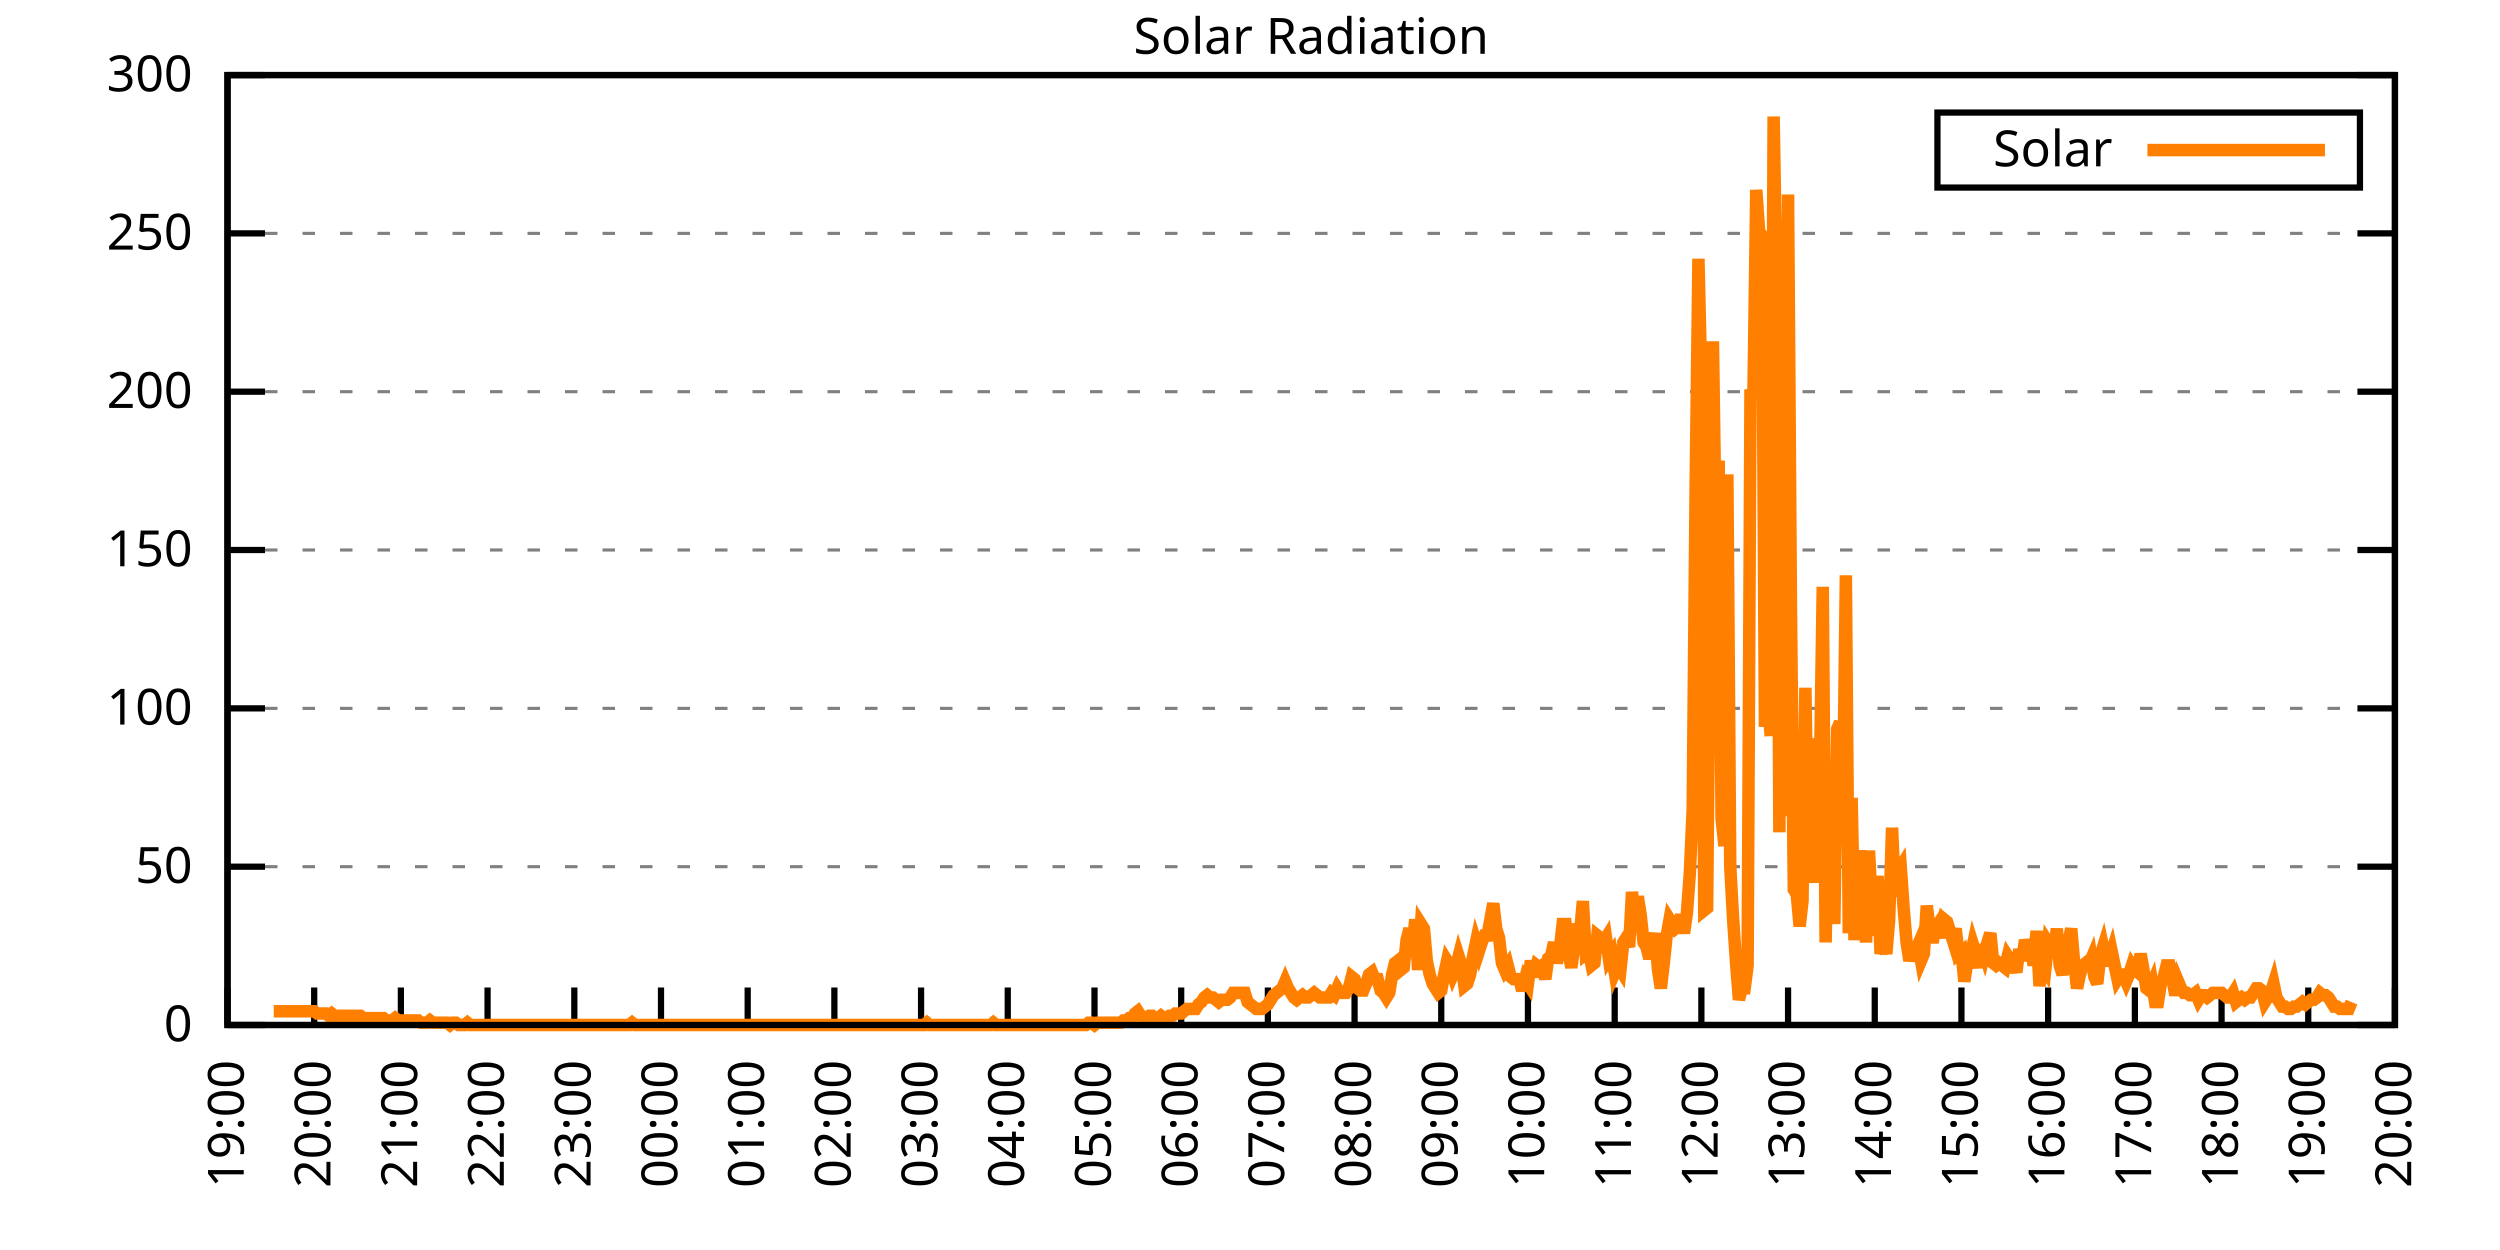
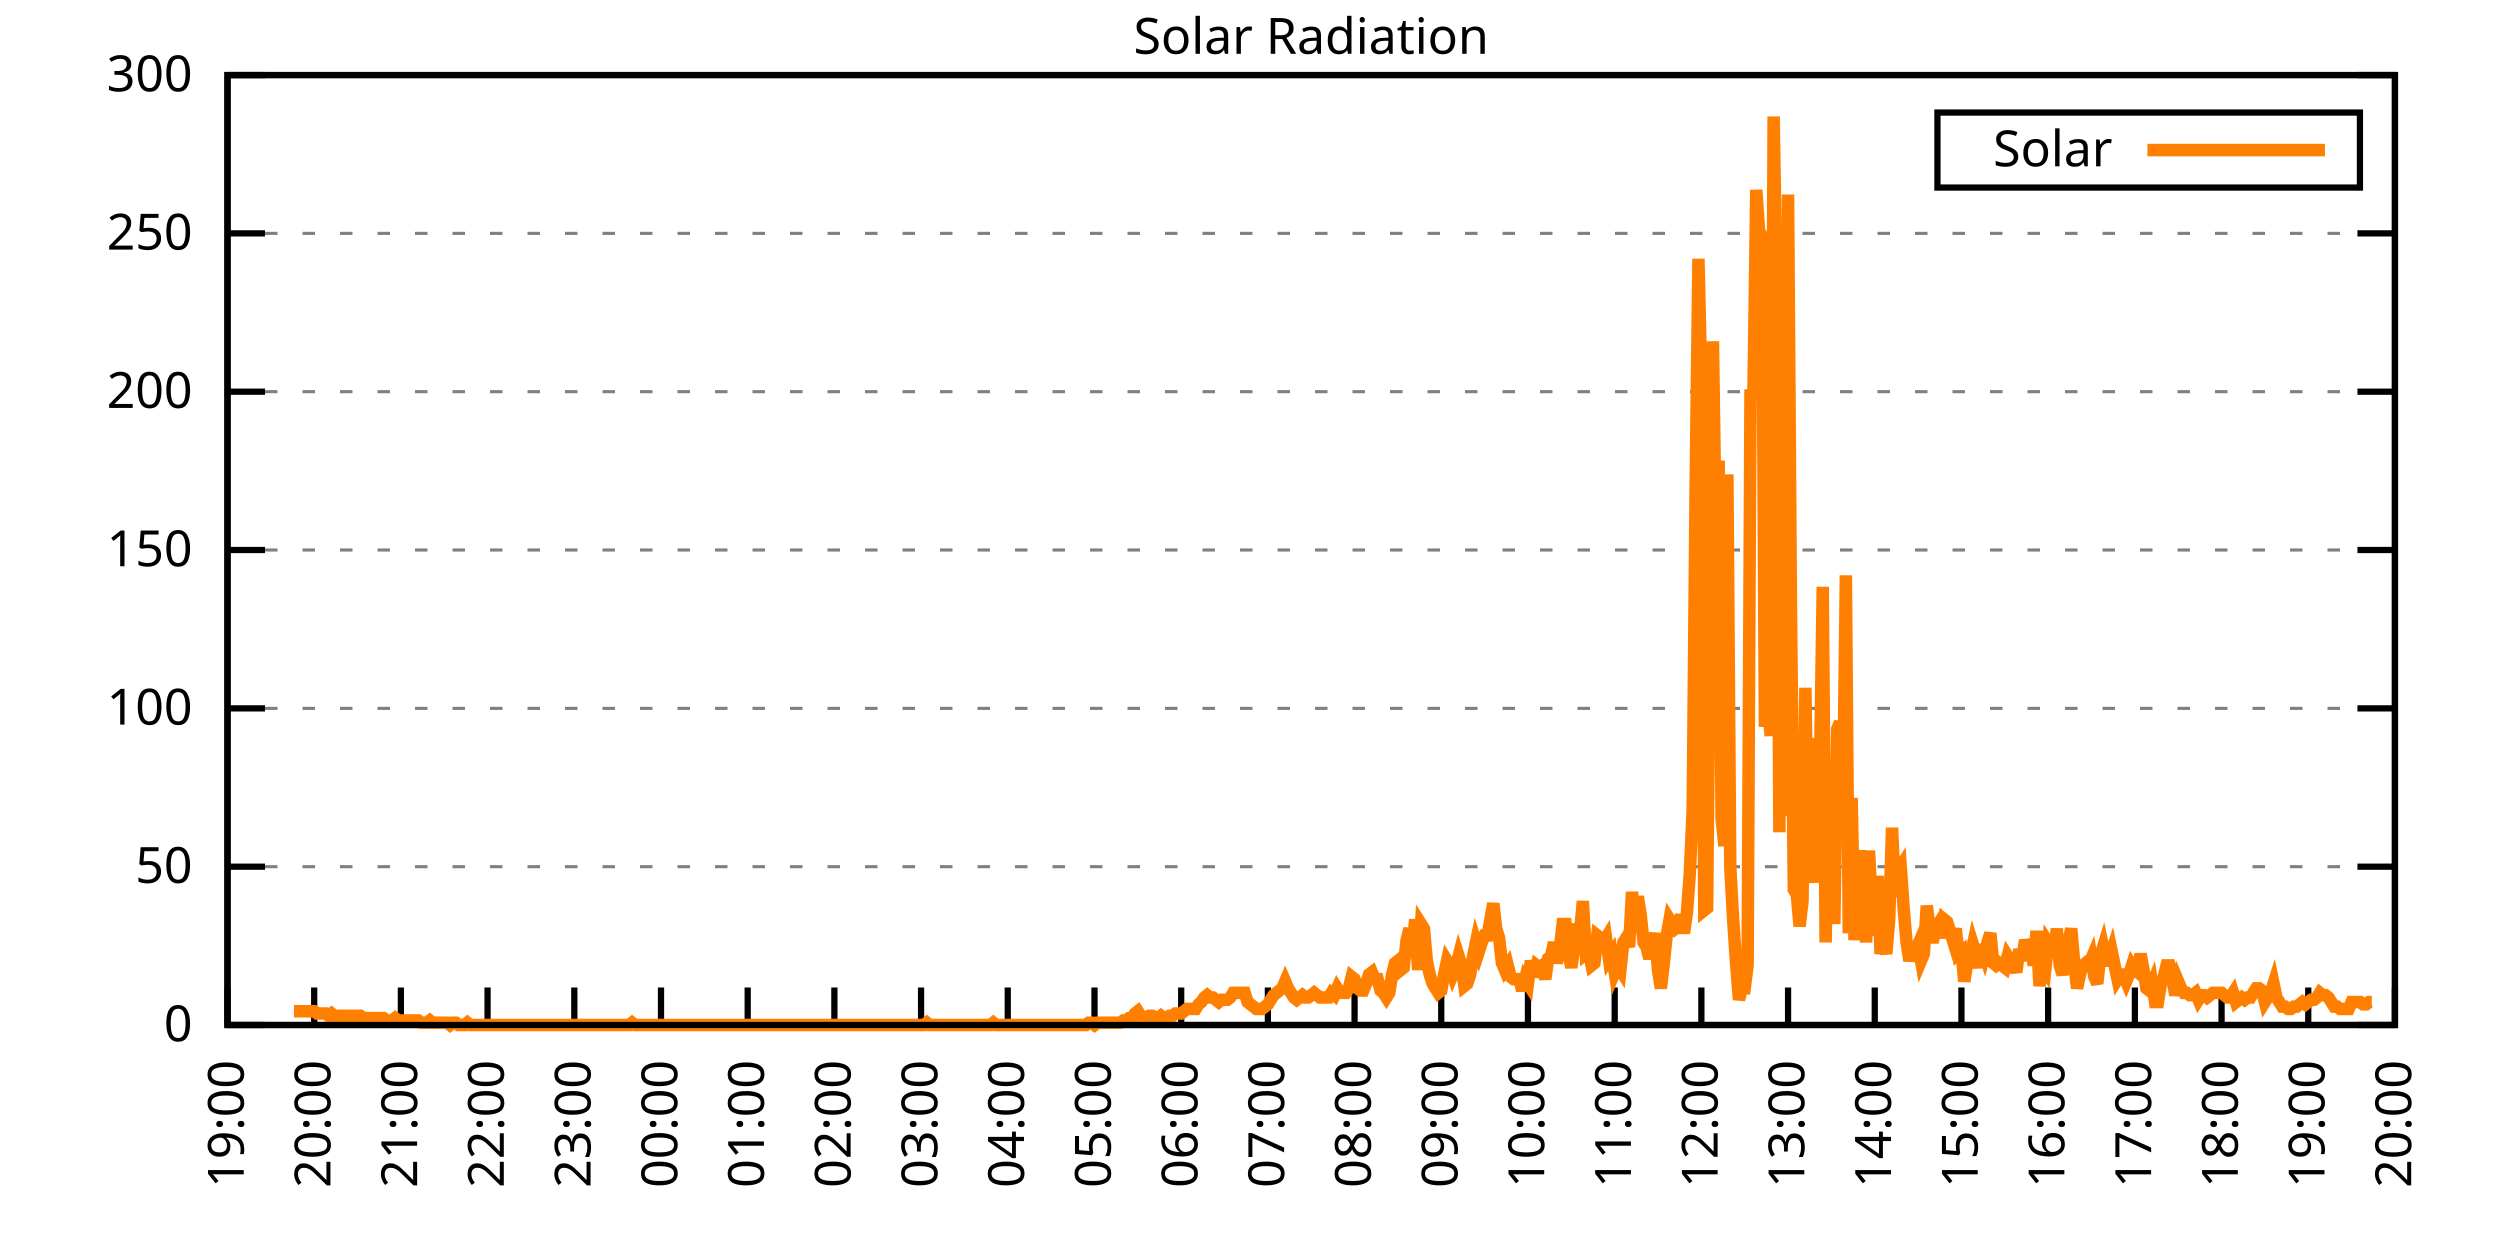
<svg xmlns="http://www.w3.org/2000/svg" xmlns:xlink="http://www.w3.org/1999/xlink" width="400" height="200" viewBox="0 0 400 200">
  <g id="gnuplot_canvas">
    <rect x="0" y="0" width="400" height="200" fill="none" />
    <defs>
      <circle id="gpDot" r="0.5" stroke-width="0.5" stroke="currentColor" />
      <path id="gpPt0" stroke-width="0.333" stroke="currentColor" d="M-1,0 h2 M0,-1 v2" />
      <path id="gpPt1" stroke-width="0.333" stroke="currentColor" d="M-1,-1 L1,1 M1,-1 L-1,1" />
      <path id="gpPt2" stroke-width="0.333" stroke="currentColor" d="M-1,0 L1,0 M0,-1 L0,1 M-1,-1 L1,1 M-1,1 L1,-1" />
      <rect id="gpPt3" stroke-width="0.333" stroke="currentColor" x="-1" y="-1" width="2" height="2" />
      <rect id="gpPt4" stroke-width="0.333" stroke="currentColor" fill="currentColor" x="-1" y="-1" width="2" height="2" />
      <circle id="gpPt5" stroke-width="0.333" stroke="currentColor" cx="0" cy="0" r="1" />
      <use xlink:href="#gpPt5" id="gpPt6" fill="currentColor" stroke="none" />
      <path id="gpPt7" stroke-width="0.333" stroke="currentColor" d="M0,-1.33 L-1.33,0.67 L1.33,0.67 z" />
      <use xlink:href="#gpPt7" id="gpPt8" fill="currentColor" stroke="none" />
      <use xlink:href="#gpPt7" id="gpPt9" stroke="currentColor" transform="rotate(180)" />
      <use xlink:href="#gpPt9" id="gpPt10" fill="currentColor" stroke="none" />
      <use xlink:href="#gpPt3" id="gpPt11" stroke="currentColor" transform="rotate(45)" />
      <use xlink:href="#gpPt11" id="gpPt12" fill="currentColor" stroke="none" />
      <path id="gpPt13" stroke-width="0.333" stroke="currentColor" d="M0,1.330 L1.265,0.411 L0.782,-1.067 L-0.782,-1.076 L-1.265,0.411 z" />
      <use xlink:href="#gpPt13" id="gpPt14" fill="currentColor" stroke="none" />
      <filter id="textbox" filterUnits="objectBoundingBox" x="0" y="0" height="1" width="1">
        <feFlood flood-color="white" flood-opacity="1" result="bgnd" />
        <feComposite in="SourceGraphic" in2="bgnd" operator="atop" />
      </filter>
      <filter id="greybox" filterUnits="objectBoundingBox" x="0" y="0" height="1" width="1">
        <feFlood flood-color="lightgrey" flood-opacity="1" result="grey" />
        <feComposite in="SourceGraphic" in2="grey" operator="atop" />
      </filter>
    </defs>
    <g fill="none" color="white" stroke="currentColor" stroke-width="1.00" stroke-linecap="butt" stroke-linejoin="miter">
</g>
    <g fill="none" color="black" stroke="currentColor" stroke-width="1.00" stroke-linecap="butt" stroke-linejoin="miter">
      <g stroke="none" shape-rendering="crispEdges">
        <polygon fill="rgb(255, 255, 255)" points="36.40,164.00 383.18,164.00 383.18,12.02 36.40,12.02 " />
      </g>
    </g>
    <g fill="none" color="black" stroke="currentColor" stroke-width="1.00" stroke-linecap="butt" stroke-linejoin="miter">
</g>
    <g fill="none" color="black" stroke="black" stroke-width="0.50" stroke-linecap="butt" stroke-linejoin="miter">
</g>
    <g fill="none" color="gray" stroke="currentColor" stroke-width="0.50" stroke-linecap="butt" stroke-linejoin="miter">
      <path stroke="gray" stroke-dasharray="2,4" class="gridline" d="M36.40,164.00 L383.19,164.00  " />
    </g>
    <g fill="none" color="gray" stroke="gray" stroke-width="1.00" stroke-linecap="butt" stroke-linejoin="miter">
</g>
    <g fill="none" color="black" stroke="currentColor" stroke-width="1.00" stroke-linecap="butt" stroke-linejoin="miter">
      <path stroke="black" d="M36.40,164.00 L42.40,164.00 M383.19,164.00 L377.19,164.00  " />
      <g transform="translate(30.80,166.60)" stroke="none" fill="black" font-family="Sans" font-size="8.00" text-anchor="end">
        <text>
          <tspan font-family="Sans"> 0</tspan>
        </text>
      </g>
    </g>
    <g fill="none" color="black" stroke="currentColor" stroke-width="1.00" stroke-linecap="butt" stroke-linejoin="miter">
</g>
    <g fill="none" color="black" stroke="black" stroke-width="0.50" stroke-linecap="butt" stroke-linejoin="miter">
</g>
    <g fill="none" color="gray" stroke="currentColor" stroke-width="0.50" stroke-linecap="butt" stroke-linejoin="miter">
      <path stroke="gray" stroke-dasharray="2,4" class="gridline" d="M36.40,138.67 L383.19,138.67  " />
    </g>
    <g fill="none" color="gray" stroke="gray" stroke-width="1.00" stroke-linecap="butt" stroke-linejoin="miter">
</g>
    <g fill="none" color="black" stroke="currentColor" stroke-width="1.00" stroke-linecap="butt" stroke-linejoin="miter">
      <path stroke="black" d="M36.40,138.67 L42.40,138.67 M383.19,138.67 L377.19,138.67  " />
      <g transform="translate(30.80,141.27)" stroke="none" fill="black" font-family="Sans" font-size="8.00" text-anchor="end">
        <text>
          <tspan font-family="Sans"> 50</tspan>
        </text>
      </g>
    </g>
    <g fill="none" color="black" stroke="currentColor" stroke-width="1.00" stroke-linecap="butt" stroke-linejoin="miter">
</g>
    <g fill="none" color="black" stroke="black" stroke-width="0.50" stroke-linecap="butt" stroke-linejoin="miter">
</g>
    <g fill="none" color="gray" stroke="currentColor" stroke-width="0.50" stroke-linecap="butt" stroke-linejoin="miter">
      <path stroke="gray" stroke-dasharray="2,4" class="gridline" d="M36.40,113.34 L383.19,113.34  " />
    </g>
    <g fill="none" color="gray" stroke="gray" stroke-width="1.00" stroke-linecap="butt" stroke-linejoin="miter">
</g>
    <g fill="none" color="black" stroke="currentColor" stroke-width="1.00" stroke-linecap="butt" stroke-linejoin="miter">
      <path stroke="black" d="M36.40,113.34 L42.40,113.34 M383.19,113.34 L377.19,113.34  " />
      <g transform="translate(30.80,115.94)" stroke="none" fill="black" font-family="Sans" font-size="8.00" text-anchor="end">
        <text>
          <tspan font-family="Sans"> 100</tspan>
        </text>
      </g>
    </g>
    <g fill="none" color="black" stroke="currentColor" stroke-width="1.00" stroke-linecap="butt" stroke-linejoin="miter">
</g>
    <g fill="none" color="black" stroke="black" stroke-width="0.50" stroke-linecap="butt" stroke-linejoin="miter">
</g>
    <g fill="none" color="gray" stroke="currentColor" stroke-width="0.50" stroke-linecap="butt" stroke-linejoin="miter">
      <path stroke="gray" stroke-dasharray="2,4" class="gridline" d="M36.40,88.00 L383.19,88.00  " />
    </g>
    <g fill="none" color="gray" stroke="gray" stroke-width="1.00" stroke-linecap="butt" stroke-linejoin="miter">
</g>
    <g fill="none" color="black" stroke="currentColor" stroke-width="1.00" stroke-linecap="butt" stroke-linejoin="miter">
      <path stroke="black" d="M36.40,88.00 L42.40,88.00 M383.19,88.00 L377.19,88.00  " />
      <g transform="translate(30.80,90.60)" stroke="none" fill="black" font-family="Sans" font-size="8.00" text-anchor="end">
        <text>
          <tspan font-family="Sans"> 150</tspan>
        </text>
      </g>
    </g>
    <g fill="none" color="black" stroke="currentColor" stroke-width="1.00" stroke-linecap="butt" stroke-linejoin="miter">
</g>
    <g fill="none" color="black" stroke="black" stroke-width="0.50" stroke-linecap="butt" stroke-linejoin="miter">
</g>
    <g fill="none" color="gray" stroke="currentColor" stroke-width="0.50" stroke-linecap="butt" stroke-linejoin="miter">
      <path stroke="gray" stroke-dasharray="2,4" class="gridline" d="M36.40,62.67 L383.19,62.67  " />
    </g>
    <g fill="none" color="gray" stroke="gray" stroke-width="1.00" stroke-linecap="butt" stroke-linejoin="miter">
</g>
    <g fill="none" color="black" stroke="currentColor" stroke-width="1.00" stroke-linecap="butt" stroke-linejoin="miter">
      <path stroke="black" d="M36.40,62.67 L42.40,62.67 M383.19,62.67 L377.19,62.67  " />
      <g transform="translate(30.80,65.27)" stroke="none" fill="black" font-family="Sans" font-size="8.00" text-anchor="end">
        <text>
          <tspan font-family="Sans"> 200</tspan>
        </text>
      </g>
    </g>
    <g fill="none" color="black" stroke="currentColor" stroke-width="1.00" stroke-linecap="butt" stroke-linejoin="miter">
</g>
    <g fill="none" color="black" stroke="black" stroke-width="0.50" stroke-linecap="butt" stroke-linejoin="miter">
</g>
    <g fill="none" color="gray" stroke="currentColor" stroke-width="0.50" stroke-linecap="butt" stroke-linejoin="miter">
      <path stroke="gray" stroke-dasharray="2,4" class="gridline" d="M36.40,37.34 L383.19,37.34  " />
    </g>
    <g fill="none" color="gray" stroke="gray" stroke-width="1.00" stroke-linecap="butt" stroke-linejoin="miter">
</g>
    <g fill="none" color="black" stroke="currentColor" stroke-width="1.00" stroke-linecap="butt" stroke-linejoin="miter">
      <path stroke="black" d="M36.40,37.34 L42.40,37.34 M383.19,37.34 L377.19,37.34  " />
      <g transform="translate(30.80,39.94)" stroke="none" fill="black" font-family="Sans" font-size="8.00" text-anchor="end">
        <text>
          <tspan font-family="Sans"> 250</tspan>
        </text>
      </g>
    </g>
    <g fill="none" color="black" stroke="currentColor" stroke-width="1.00" stroke-linecap="butt" stroke-linejoin="miter">
</g>
    <g fill="none" color="black" stroke="black" stroke-width="0.50" stroke-linecap="butt" stroke-linejoin="miter">
</g>
    <g fill="none" color="gray" stroke="currentColor" stroke-width="0.50" stroke-linecap="butt" stroke-linejoin="miter">
      <path stroke="gray" stroke-dasharray="2,4" class="gridline" d="M36.40,12.01 L383.19,12.01  " />
    </g>
    <g fill="none" color="gray" stroke="gray" stroke-width="1.00" stroke-linecap="butt" stroke-linejoin="miter">
</g>
    <g fill="none" color="black" stroke="currentColor" stroke-width="1.00" stroke-linecap="butt" stroke-linejoin="miter">
      <path stroke="black" d="M36.40,12.01 L42.40,12.01 M383.19,12.01 L377.19,12.01  " />
      <g transform="translate(30.80,14.61)" stroke="none" fill="black" font-family="Sans" font-size="8.00" text-anchor="end">
        <text>
          <tspan font-family="Sans"> 300</tspan>
        </text>
      </g>
    </g>
    <g fill="none" color="black" stroke="currentColor" stroke-width="1.00" stroke-linecap="butt" stroke-linejoin="miter">
      <path stroke="black" d="M36.40,164.00 L36.40,158.00  " />
      <g transform="translate(39.00,169.60) rotate(270.00)" stroke="none" fill="black" font-family="Sans" font-size="8.00" text-anchor="end">
        <text>
          <tspan font-family="Sans">19:00</tspan>
        </text>
      </g>
    </g>
    <g fill="none" color="black" stroke="currentColor" stroke-width="1.00" stroke-linecap="butt" stroke-linejoin="miter">
      <path stroke="black" d="M50.27,164.00 L50.27,158.00  " />
      <g transform="translate(52.87,169.60) rotate(270.00)" stroke="none" fill="black" font-family="Sans" font-size="8.00" text-anchor="end">
        <text>
          <tspan font-family="Sans">20:00</tspan>
        </text>
      </g>
    </g>
    <g fill="none" color="black" stroke="currentColor" stroke-width="1.00" stroke-linecap="butt" stroke-linejoin="miter">
      <path stroke="black" d="M64.14,164.00 L64.14,158.00  " />
      <g transform="translate(66.74,169.60) rotate(270.00)" stroke="none" fill="black" font-family="Sans" font-size="8.00" text-anchor="end">
        <text>
          <tspan font-family="Sans">21:00</tspan>
        </text>
      </g>
    </g>
    <g fill="none" color="black" stroke="currentColor" stroke-width="1.00" stroke-linecap="butt" stroke-linejoin="miter">
      <path stroke="black" d="M78.01,164.00 L78.01,158.00  " />
      <g transform="translate(80.61,169.60) rotate(270.00)" stroke="none" fill="black" font-family="Sans" font-size="8.00" text-anchor="end">
        <text>
          <tspan font-family="Sans">22:00</tspan>
        </text>
      </g>
    </g>
    <g fill="none" color="black" stroke="currentColor" stroke-width="1.00" stroke-linecap="butt" stroke-linejoin="miter">
      <path stroke="black" d="M91.89,164.00 L91.89,158.00  " />
      <g transform="translate(94.49,169.60) rotate(270.00)" stroke="none" fill="black" font-family="Sans" font-size="8.00" text-anchor="end">
        <text>
          <tspan font-family="Sans">23:00</tspan>
        </text>
      </g>
    </g>
    <g fill="none" color="black" stroke="currentColor" stroke-width="1.00" stroke-linecap="butt" stroke-linejoin="miter">
      <path stroke="black" d="M105.76,164.00 L105.76,158.00  " />
      <g transform="translate(108.36,169.60) rotate(270.00)" stroke="none" fill="black" font-family="Sans" font-size="8.00" text-anchor="end">
        <text>
          <tspan font-family="Sans">00:00</tspan>
        </text>
      </g>
    </g>
    <g fill="none" color="black" stroke="currentColor" stroke-width="1.00" stroke-linecap="butt" stroke-linejoin="miter">
      <path stroke="black" d="M119.63,164.00 L119.63,158.00  " />
      <g transform="translate(122.23,169.60) rotate(270.00)" stroke="none" fill="black" font-family="Sans" font-size="8.00" text-anchor="end">
        <text>
          <tspan font-family="Sans">01:00</tspan>
        </text>
      </g>
    </g>
    <g fill="none" color="black" stroke="currentColor" stroke-width="1.00" stroke-linecap="butt" stroke-linejoin="miter">
      <path stroke="black" d="M133.50,164.00 L133.50,158.00  " />
      <g transform="translate(136.10,169.60) rotate(270.00)" stroke="none" fill="black" font-family="Sans" font-size="8.00" text-anchor="end">
        <text>
          <tspan font-family="Sans">02:00</tspan>
        </text>
      </g>
    </g>
    <g fill="none" color="black" stroke="currentColor" stroke-width="1.00" stroke-linecap="butt" stroke-linejoin="miter">
      <path stroke="black" d="M147.37,164.00 L147.37,158.00  " />
      <g transform="translate(149.97,169.60) rotate(270.00)" stroke="none" fill="black" font-family="Sans" font-size="8.00" text-anchor="end">
        <text>
          <tspan font-family="Sans">03:00</tspan>
        </text>
      </g>
    </g>
    <g fill="none" color="black" stroke="currentColor" stroke-width="1.00" stroke-linecap="butt" stroke-linejoin="miter">
      <path stroke="black" d="M161.24,164.00 L161.24,158.00  " />
      <g transform="translate(163.84,169.60) rotate(270.00)" stroke="none" fill="black" font-family="Sans" font-size="8.00" text-anchor="end">
        <text>
          <tspan font-family="Sans">04:00</tspan>
        </text>
      </g>
    </g>
    <g fill="none" color="black" stroke="currentColor" stroke-width="1.00" stroke-linecap="butt" stroke-linejoin="miter">
      <path stroke="black" d="M175.12,164.00 L175.12,158.00  " />
      <g transform="translate(177.72,169.60) rotate(270.00)" stroke="none" fill="black" font-family="Sans" font-size="8.00" text-anchor="end">
        <text>
          <tspan font-family="Sans">05:00</tspan>
        </text>
      </g>
    </g>
    <g fill="none" color="black" stroke="currentColor" stroke-width="1.00" stroke-linecap="butt" stroke-linejoin="miter">
      <path stroke="black" d="M188.99,164.00 L188.99,158.00  " />
      <g transform="translate(191.59,169.60) rotate(270.00)" stroke="none" fill="black" font-family="Sans" font-size="8.00" text-anchor="end">
        <text>
          <tspan font-family="Sans">06:00</tspan>
        </text>
      </g>
    </g>
    <g fill="none" color="black" stroke="currentColor" stroke-width="1.00" stroke-linecap="butt" stroke-linejoin="miter">
      <path stroke="black" d="M202.86,164.00 L202.86,158.00  " />
      <g transform="translate(205.46,169.60) rotate(270.00)" stroke="none" fill="black" font-family="Sans" font-size="8.00" text-anchor="end">
        <text>
          <tspan font-family="Sans">07:00</tspan>
        </text>
      </g>
    </g>
    <g fill="none" color="black" stroke="currentColor" stroke-width="1.00" stroke-linecap="butt" stroke-linejoin="miter">
      <path stroke="black" d="M216.73,164.00 L216.73,158.00  " />
      <g transform="translate(219.33,169.60) rotate(270.00)" stroke="none" fill="black" font-family="Sans" font-size="8.00" text-anchor="end">
        <text>
          <tspan font-family="Sans">08:00</tspan>
        </text>
      </g>
    </g>
    <g fill="none" color="black" stroke="currentColor" stroke-width="1.00" stroke-linecap="butt" stroke-linejoin="miter">
      <path stroke="black" d="M230.60,164.00 L230.60,158.00  " />
      <g transform="translate(233.20,169.60) rotate(270.00)" stroke="none" fill="black" font-family="Sans" font-size="8.00" text-anchor="end">
        <text>
          <tspan font-family="Sans">09:00</tspan>
        </text>
      </g>
    </g>
    <g fill="none" color="black" stroke="currentColor" stroke-width="1.00" stroke-linecap="butt" stroke-linejoin="miter">
      <path stroke="black" d="M244.47,164.00 L244.47,158.00  " />
      <g transform="translate(247.07,169.60) rotate(270.00)" stroke="none" fill="black" font-family="Sans" font-size="8.00" text-anchor="end">
        <text>
          <tspan font-family="Sans">10:00</tspan>
        </text>
      </g>
    </g>
    <g fill="none" color="black" stroke="currentColor" stroke-width="1.00" stroke-linecap="butt" stroke-linejoin="miter">
      <path stroke="black" d="M258.35,164.00 L258.35,158.00  " />
      <g transform="translate(260.95,169.60) rotate(270.00)" stroke="none" fill="black" font-family="Sans" font-size="8.00" text-anchor="end">
        <text>
          <tspan font-family="Sans">11:00</tspan>
        </text>
      </g>
    </g>
    <g fill="none" color="black" stroke="currentColor" stroke-width="1.00" stroke-linecap="butt" stroke-linejoin="miter">
      <path stroke="black" d="M272.22,164.00 L272.22,158.00  " />
      <g transform="translate(274.82,169.60) rotate(270.00)" stroke="none" fill="black" font-family="Sans" font-size="8.00" text-anchor="end">
        <text>
          <tspan font-family="Sans">12:00</tspan>
        </text>
      </g>
    </g>
    <g fill="none" color="black" stroke="currentColor" stroke-width="1.00" stroke-linecap="butt" stroke-linejoin="miter">
      <path stroke="black" d="M286.09,164.00 L286.09,158.00  " />
      <g transform="translate(288.69,169.60) rotate(270.00)" stroke="none" fill="black" font-family="Sans" font-size="8.00" text-anchor="end">
        <text>
          <tspan font-family="Sans">13:00</tspan>
        </text>
      </g>
    </g>
    <g fill="none" color="black" stroke="currentColor" stroke-width="1.00" stroke-linecap="butt" stroke-linejoin="miter">
      <path stroke="black" d="M299.96,164.00 L299.96,158.00  " />
      <g transform="translate(302.56,169.60) rotate(270.00)" stroke="none" fill="black" font-family="Sans" font-size="8.00" text-anchor="end">
        <text>
          <tspan font-family="Sans">14:00</tspan>
        </text>
      </g>
    </g>
    <g fill="none" color="black" stroke="currentColor" stroke-width="1.00" stroke-linecap="butt" stroke-linejoin="miter">
      <path stroke="black" d="M313.83,164.00 L313.83,158.00  " />
      <g transform="translate(316.43,169.60) rotate(270.00)" stroke="none" fill="black" font-family="Sans" font-size="8.00" text-anchor="end">
        <text>
          <tspan font-family="Sans">15:00</tspan>
        </text>
      </g>
    </g>
    <g fill="none" color="black" stroke="currentColor" stroke-width="1.00" stroke-linecap="butt" stroke-linejoin="miter">
      <path stroke="black" d="M327.70,164.00 L327.70,158.00  " />
      <g transform="translate(330.30,169.60) rotate(270.00)" stroke="none" fill="black" font-family="Sans" font-size="8.00" text-anchor="end">
        <text>
          <tspan font-family="Sans">16:00</tspan>
        </text>
      </g>
    </g>
    <g fill="none" color="black" stroke="currentColor" stroke-width="1.00" stroke-linecap="butt" stroke-linejoin="miter">
      <path stroke="black" d="M341.58,164.00 L341.58,158.00  " />
      <g transform="translate(344.18,169.60) rotate(270.00)" stroke="none" fill="black" font-family="Sans" font-size="8.00" text-anchor="end">
        <text>
          <tspan font-family="Sans">17:00</tspan>
        </text>
      </g>
    </g>
    <g fill="none" color="black" stroke="currentColor" stroke-width="1.00" stroke-linecap="butt" stroke-linejoin="miter">
      <path stroke="black" d="M355.45,164.00 L355.45,158.00  " />
      <g transform="translate(358.05,169.60) rotate(270.00)" stroke="none" fill="black" font-family="Sans" font-size="8.00" text-anchor="end">
        <text>
          <tspan font-family="Sans">18:00</tspan>
        </text>
      </g>
    </g>
    <g fill="none" color="black" stroke="currentColor" stroke-width="1.00" stroke-linecap="butt" stroke-linejoin="miter">
      <path stroke="black" d="M369.32,164.00 L369.32,158.00  " />
      <g transform="translate(371.92,169.60) rotate(270.00)" stroke="none" fill="black" font-family="Sans" font-size="8.00" text-anchor="end">
        <text>
          <tspan font-family="Sans">19:00</tspan>
        </text>
      </g>
    </g>
    <g fill="none" color="black" stroke="currentColor" stroke-width="1.00" stroke-linecap="butt" stroke-linejoin="miter">
      <path stroke="black" d="M383.19,164.00 L383.19,158.00  " />
      <g transform="translate(385.79,169.60) rotate(270.00)" stroke="none" fill="black" font-family="Sans" font-size="8.00" text-anchor="end">
        <text>
          <tspan font-family="Sans">20:00</tspan>
        </text>
      </g>
    </g>
    <g fill="none" color="black" stroke="currentColor" stroke-width="1.00" stroke-linecap="butt" stroke-linejoin="miter">
</g>
    <g fill="none" color="black" stroke="currentColor" stroke-width="1.00" stroke-linecap="butt" stroke-linejoin="miter">
      <path stroke="black" d="M36.40,12.01 L36.40,164.00 L383.19,164.00 L383.19,12.01 L36.40,12.01 Z  " />
    </g>
    <g fill="none" color="black" stroke="currentColor" stroke-width="1.00" stroke-linecap="butt" stroke-linejoin="miter">
</g>
    <g fill="none" color="black" stroke="currentColor" stroke-width="1.00" stroke-linecap="butt" stroke-linejoin="miter">
      <path stroke="black" d="M309.99,30.01 L309.99,18.01 L377.59,18.01 L377.59,30.01 L309.99,30.01 Z  " />
    </g>
    <g id="Solar_Radiation_plot_1">
      <g fill="none" color="white" stroke="black" stroke-width="2.00" stroke-linecap="butt" stroke-linejoin="miter">
</g>
      <g fill="none" color="black" stroke="currentColor" stroke-width="2.00" stroke-linecap="butt" stroke-linejoin="miter">
        <g transform="translate(337.99,26.61)" stroke="none" fill="black" font-family="Sans" font-size="8.00" text-anchor="end">
          <text>
            <tspan font-family="Sans">Solar</tspan>
          </text>
        </g>
      </g>
      <g fill="none" color="black" stroke="currentColor" stroke-width="2.00" stroke-linecap="butt" stroke-linejoin="miter">
-         <path stroke="rgb(255, 127,   0)" d="M343.59,24.01 L371.99,24.01 M43.80,161.80 L44.26,161.80 L44.72,161.80 L45.19,161.80 L45.65,161.80 L46.11,161.80   L46.57,161.80 L47.03,161.80 L47.50,161.80 L47.96,161.80 L48.42,161.80 L48.88,161.80 L49.35,161.80 L49.81,161.80   L50.27,161.80 L50.73,162.16 L51.20,162.16 L51.66,162.16 L52.12,162.16 L52.58,162.53 L53.05,162.16 L53.51,162.53   L53.97,162.53 L54.43,162.53 L54.90,162.53 L55.36,162.53 L55.82,162.53 L56.28,162.53 L56.75,162.53 L57.21,162.53   L57.67,162.53 L58.13,162.90 L58.59,162.90 L59.06,162.90 L59.52,162.90 L59.98,162.90 L60.44,162.90 L60.91,162.90   L61.37,162.90 L61.83,163.27 L62.29,163.27 L62.76,163.27 L63.22,162.90 L63.68,163.27 L64.14,163.27 L64.61,163.27   L65.07,163.27 L65.53,163.27 L65.99,163.27 L66.46,163.27 L66.92,163.27 L67.38,163.63 L67.84,163.63 L68.30,163.63   L68.77,163.27 L69.23,163.63 L69.69,163.63 L70.15,163.63 L70.62,163.63 L71.08,163.63 L71.54,163.63 L72.00,164.00   L72.47,163.63 L72.93,163.63 L73.39,164.00 L73.85,164.00 L74.32,164.00 L74.78,163.63 L75.24,164.00 L75.70,164.00   L76.17,164.00 L76.63,164.00 L77.09,164.00 L77.55,164.00 L78.01,164.00 L78.48,164.00 L78.94,164.00 L79.40,164.00   L79.86,164.00 L80.33,164.00 L80.79,164.00 L81.25,164.00 L81.71,164.00 L82.18,164.00 L82.64,164.00 L83.10,164.00   L83.56,164.00 L84.03,164.00 L84.49,164.00 L84.95,164.00 L85.41,164.00 L85.88,164.00 L86.34,164.00 L86.80,164.00   L87.26,164.00 L87.72,164.00 L88.19,164.00 L88.65,164.00 L89.11,164.00 L89.57,164.00 L90.04,164.00 L90.50,164.00   L90.96,164.00 L91.42,164.00 L91.89,164.00 L92.35,164.00 L92.81,164.00 L93.27,164.00 L93.74,164.00 L94.20,164.00   L94.66,164.00 L95.12,164.00 L95.59,164.00 L96.05,164.00 L96.51,164.00 L96.97,164.00 L97.44,164.00 L97.90,164.00   L98.36,164.00 L98.82,164.00 L99.28,164.00 L99.75,164.00 L100.21,164.00 L100.67,164.00 L101.13,163.63 L101.60,164.00   L102.06,164.00 L102.52,164.00 L102.98,164.00 L103.45,164.00 L103.91,164.00 L104.37,164.00 L104.83,164.00 L105.30,164.00   L105.76,164.00 L106.22,164.00 L106.68,164.00 L107.15,164.00 L107.61,164.00 L108.07,164.00 L108.53,164.00 L108.99,164.00   L109.46,164.00 L109.92,164.00 L110.38,164.00 L110.84,164.00 L111.31,164.00 L111.77,164.00 L112.23,164.00 L112.69,164.00   L113.16,164.00 L113.62,164.00 L114.08,164.00 L114.54,164.00 L115.01,164.00 L115.47,164.00 L115.93,164.00 L116.39,164.00   L116.86,164.00 L117.32,164.00 L117.78,164.00 L118.24,164.00 L118.70,164.00 L119.17,164.00 L119.63,164.00 L120.09,164.00   L120.55,164.00 L121.02,164.00 L121.48,164.00 L121.94,164.00 L122.40,164.00 L122.87,164.00 L123.33,164.00 L123.79,164.00   L124.25,164.00 L124.72,164.00 L125.18,164.00 L125.64,164.00 L126.10,164.00 L126.57,164.00 L127.03,164.00 L127.49,164.00   L127.95,164.00 L128.41,164.00 L128.88,164.00 L129.34,164.00 L129.80,164.00 L130.26,164.00 L130.73,164.00 L131.19,164.00   L131.65,164.00 L132.11,164.00 L132.58,164.00 L133.04,164.00 L133.50,164.00 L133.96,164.00 L134.43,164.00 L134.89,164.00   L135.35,164.00 L135.81,164.00 L136.28,164.00 L136.74,164.00 L137.20,164.00 L137.66,164.00 L138.13,164.00 L138.59,164.00   L139.05,164.00 L139.51,164.00 L139.97,164.00 L140.44,164.00 L140.90,164.00 L141.36,164.00 L141.82,164.00 L142.29,164.00   L142.75,164.00 L143.21,164.00 L143.67,164.00 L144.14,164.00 L144.60,164.00 L145.06,164.00 L145.52,164.00 L145.99,164.00   L146.45,164.00 L146.91,164.00 L147.37,164.00 L147.84,164.00 L148.30,163.63 L148.76,164.00 L149.22,164.00 L149.68,164.00   L150.15,164.00 L150.61,164.00 L151.07,164.00 L151.53,164.00 L152.00,164.00 L152.46,164.00 L152.92,164.00 L153.38,164.00   L153.85,164.00 L154.31,164.00 L154.77,164.00 L155.23,164.00 L155.70,164.00 L156.16,164.00 L156.62,164.00 L157.08,164.00   L157.55,164.00 L158.01,164.00 L158.47,164.00 L158.93,163.63 L159.39,164.00 L159.86,164.00 L160.32,164.00 L160.78,164.00   L161.24,164.00 L161.71,164.00 L162.17,164.00 L162.63,164.00 L163.09,164.00 L163.56,164.00 L164.02,164.00 L164.48,164.00   L164.94,164.00 L165.41,164.00 L165.87,164.00 L166.33,164.00 L166.79,164.00 L167.26,164.00 L167.72,164.00 L168.18,164.00   L168.64,164.00 L169.10,164.00 L169.57,164.00 L170.03,164.00 L170.49,164.00 L170.95,164.00 L171.42,164.00 L171.88,164.00   L172.34,164.00 L172.80,164.00 L173.27,164.00 L173.73,164.00 L174.19,163.63 L174.65,163.63 L175.12,164.00 L175.58,163.63   L176.04,163.63 L176.50,163.63 L176.97,163.63 L177.43,163.63 L177.89,163.63 L178.35,163.63 L178.82,163.63 L179.28,163.63   L179.74,163.27 L180.20,163.27 L180.66,162.90 L181.13,162.90 L181.59,162.16 L182.05,161.80 L182.51,162.53 L182.98,162.90   L183.44,162.90 L183.90,162.53 L184.36,162.53 L184.83,162.90 L185.29,162.90 L185.75,162.53 L186.21,162.90 L186.68,162.90   L187.14,162.53 L187.60,162.53 L188.06,162.16 L188.53,162.16 L188.99,162.16 L189.45,161.80 L189.91,161.43 L190.37,161.43   L190.84,161.43 L191.30,161.43 L191.76,160.70 L192.22,160.33 L192.69,159.60 L193.15,159.23 L193.61,159.60 L194.07,159.60   L194.54,159.96 L195.00,160.33 L195.46,159.96 L195.92,159.96 L196.39,159.96 L196.85,159.60 L197.31,158.86 L197.77,158.86   L198.24,158.86 L198.70,158.86 L199.16,158.86 L199.62,160.33 L200.08,160.70 L200.55,161.06 L201.01,161.43 L201.47,161.43   L201.93,161.43 L202.40,161.06 L202.86,160.70 L203.32,159.96 L203.78,159.23 L204.25,158.86 L204.71,158.49 L205.17,158.13   L205.63,157.03 L206.10,158.13 L206.56,158.86 L207.02,159.60 L207.48,159.96 L207.95,159.60 L208.41,159.23 L208.87,159.60   L209.33,159.60 L209.80,159.23 L210.26,158.86 L210.72,159.23 L211.18,159.60 L211.64,159.60 L212.11,159.60 L212.57,159.60   L213.03,158.86 L213.49,159.23 L213.96,158.13 L214.42,158.86 L214.88,158.86 L215.34,158.86 L215.81,158.13 L216.27,156.29   L216.73,156.66 L217.19,158.13 L217.66,158.49 L218.12,158.49 L218.58,157.39 L219.04,155.92 L219.51,155.56 L219.97,156.66   L220.43,156.66 L220.89,158.49 L221.35,158.86 L221.82,159.60 L222.28,158.86 L222.74,155.92 L223.20,154.09 L223.67,153.72   L224.13,155.19 L224.59,154.82 L225.05,150.42 L225.52,148.58 L225.98,151.89 L226.44,147.11 L226.90,155.19 L227.37,147.85   L227.83,148.58 L228.29,153.72 L228.75,155.92 L229.22,157.39 L229.68,158.13 L230.14,158.86 L230.60,158.49 L231.06,155.92   L231.53,153.72 L231.99,154.46 L232.45,155.92 L232.91,154.82 L233.38,152.99 L233.84,154.46 L234.30,157.76 L234.76,157.39   L235.23,155.92 L235.69,152.99 L236.15,150.79 L236.61,152.25 L237.08,150.79 L237.54,149.68 L238.00,149.68 L238.46,147.11   L238.93,144.55 L239.39,148.58 L239.85,150.05 L240.31,154.09 L240.77,155.19 L241.24,154.46 L241.70,156.29 L242.16,156.66   L242.62,156.66 L243.09,156.66 L243.55,158.49 L244.01,156.66 L244.47,157.39 L244.94,153.72 L245.40,156.29 L245.86,154.46   L246.32,154.82 L246.79,154.46 L247.25,156.66 L247.71,153.35 L248.17,152.99 L248.64,150.79 L249.10,154.09 L249.56,151.89   L250.02,147.85 L250.49,147.85 L250.95,152.25 L251.41,154.82 L251.87,151.52 L252.33,147.85 L252.80,149.32 L253.26,144.18   L253.72,152.62 L254.18,152.25 L254.65,154.46 L255.11,154.09 L255.57,149.68 L256.03,150.05 L256.50,150.79 L256.96,150.05   L257.42,153.35 L257.88,152.62 L258.35,155.56 L258.81,154.46 L259.27,155.19 L259.73,150.79 L260.20,150.05 L260.66,151.52   L261.12,142.71 L261.58,147.48 L262.04,143.44 L262.51,146.38 L262.97,150.79 L263.43,151.52 L263.89,153.35 L264.36,151.52   L264.82,149.32 L265.28,155.19 L265.74,158.13 L266.21,154.09 L266.67,149.68 L267.13,147.11 L267.59,147.85 L268.06,148.58   L268.52,148.22 L268.98,146.38 L269.44,149.32 L269.91,146.01 L270.37,139.77 L270.83,129.49 L271.29,78.84 L271.75,41.40   L272.22,61.59 L272.68,145.65 L273.14,145.28 L273.60,94.26 L274.07,54.61 L274.53,86.55 L274.99,73.70 L275.45,130.96   L275.92,135.37 L276.38,75.90 L276.84,138.67 L277.30,147.11 L277.77,154.09 L278.23,159.96 L278.69,158.13 L279.15,158.13   L279.62,154.46 L280.08,62.32 L280.54,63.79 L281.00,30.38 L281.46,36.99 L281.93,37.73 L282.39,116.28 L282.85,112.24   L283.31,117.75 L283.78,18.64 L284.24,46.17 L284.70,133.17 L285.16,37.73 L285.63,130.60 L286.09,31.12 L286.55,96.83   L287.01,142.34 L287.48,143.08 L287.94,148.22 L288.40,144.18 L288.86,110.04 L289.33,139.41 L289.79,134.27 L290.25,141.24   L290.71,118.12 L291.18,124.36 L291.64,93.89 L292.10,150.79 L292.56,123.99 L293.02,124.36 L293.49,147.85 L293.95,116.65   L294.41,115.55 L294.87,130.23 L295.34,92.05 L295.80,149.32 L296.26,127.66 L296.72,150.42 L297.19,140.87 L297.65,136.10   L298.11,140.51 L298.57,150.79 L299.04,136.10 L299.50,145.28 L299.96,149.68 L300.42,140.14 L300.89,152.62 L301.35,150.42   L301.81,152.62 L302.27,147.11 L302.73,132.43 L303.20,143.44 L303.66,139.41 L304.12,138.67 L304.58,145.28 L305.05,150.79   L305.51,153.72 L305.97,151.89 L306.43,152.25 L306.90,151.15 L307.36,153.72 L307.82,152.62 L308.28,144.91 L308.75,148.58   L309.21,150.79 L309.67,148.58 L310.13,147.85 L310.60,150.05 L311.06,147.11 L311.52,147.48 L311.98,148.95 L312.44,150.42   L312.91,148.58 L313.37,152.62 L313.83,152.25 L314.29,157.03 L314.76,154.09 L315.22,153.35 L315.68,151.15 L316.14,152.62   L316.61,154.82 L317.07,151.15 L317.53,152.62 L317.99,150.79 L318.46,149.32 L318.92,154.09 L319.38,154.46 L319.84,154.09   L320.31,154.46 L320.77,154.82 L321.23,152.99 L321.69,153.72 L322.15,154.09 L322.62,155.56 L323.08,151.89 L323.54,153.72   L324.00,150.42 L324.47,151.89 L324.93,151.52 L325.39,154.46 L325.85,148.95 L326.32,157.76 L326.78,154.46 L327.24,155.19   L327.70,150.79 L328.17,151.52 L328.63,152.99 L329.09,148.58 L329.55,154.46 L330.02,155.92 L330.48,153.35 L330.94,150.79   L331.40,148.58 L331.87,154.09 L332.33,158.13 L332.79,155.92 L333.25,154.46 L333.71,154.09 L334.18,154.46 L334.64,153.35   L335.10,156.29 L335.56,157.39 L336.03,152.99 L336.49,151.52 L336.95,153.72 L337.41,153.72 L337.88,152.25 L338.34,154.46   L338.80,156.66 L339.26,155.92 L339.73,155.92 L340.19,157.03 L340.65,155.92 L341.11,154.46 L341.58,155.19 L342.04,155.56   L342.50,152.62 L342.96,155.19 L343.42,158.13 L343.89,158.49 L344.35,157.39 L344.81,160.33 L345.27,160.33 L345.74,157.39   L346.20,156.29 L346.66,154.46 L347.12,154.46 L347.59,156.66 L348.05,159.23 L348.51,157.03 L348.97,158.13 L349.44,158.86   L349.90,158.86 L350.36,159.23 L350.82,159.23 L351.29,158.86 L351.75,159.96 L352.21,159.23 L352.67,159.23 L353.13,159.60   L353.60,159.23 L354.06,158.86 L354.52,158.86 L354.98,158.86 L355.45,158.86 L355.91,159.23 L356.37,159.60 L356.83,159.60   L357.30,158.86 L357.76,160.33 L358.22,159.96 L358.68,159.60 L359.15,159.96 L359.61,159.60 L360.07,159.60 L360.53,158.86   L361.00,158.13 L361.46,158.13 L361.92,158.49 L362.38,160.33 L362.84,159.60 L363.31,158.86 L363.77,157.39 L364.23,159.60   L364.69,160.33 L365.16,161.06 L365.62,161.06 L366.08,161.43 L366.54,161.43 L367.01,161.06 L367.47,161.06 L367.93,160.70   L368.39,160.33 L368.86,160.70 L369.32,160.33 L369.78,159.96 L370.24,159.96 L370.71,159.60 L371.17,158.86 L371.63,159.23   L372.09,159.23 L372.56,159.60 L373.02,160.33 L373.48,161.06 L373.94,161.06 L374.40,161.43 L374.87,161.43 L375.33,161.43   L375.79,161.43 L376.25,160.33  " />
+         <path stroke="rgb(255, 127,   0)" d="M343.59,24.01 L371.99,24.01 M47.03,161.80 L47.50,161.80 L47.96,161.80 L48.42,161.80 L48.88,161.80 L49.35,161.80   L49.81,161.80 L50.27,161.80 L50.73,162.16 L51.20,162.16 L51.66,162.16 L52.12,162.16 L52.58,162.53 L53.05,162.16   L53.51,162.53 L53.97,162.53 L54.43,162.53 L54.90,162.53 L55.36,162.53 L55.82,162.53 L56.28,162.53 L56.75,162.53   L57.21,162.53 L57.67,162.53 L58.13,162.90 L58.59,162.90 L59.06,162.90 L59.52,162.90 L59.98,162.90 L60.44,162.90   L60.91,162.90 L61.37,162.90 L61.83,163.27 L62.29,163.27 L62.76,163.27 L63.22,162.90 L63.68,163.27 L64.14,163.27   L64.61,163.27 L65.07,163.27 L65.53,163.27 L65.99,163.27 L66.46,163.27 L66.92,163.27 L67.38,163.63 L67.84,163.63   L68.30,163.63 L68.77,163.27 L69.23,163.63 L69.69,163.63 L70.15,163.63 L70.62,163.63 L71.08,163.63 L71.54,163.63   L72.00,164.00 L72.47,163.63 L72.93,163.63 L73.39,164.00 L73.85,164.00 L74.32,164.00 L74.78,163.63 L75.24,164.00   L75.70,164.00 L76.17,164.00 L76.63,164.00 L77.09,164.00 L77.55,164.00 L78.01,164.00 L78.48,164.00 L78.94,164.00   L79.40,164.00 L79.86,164.00 L80.33,164.00 L80.79,164.00 L81.25,164.00 L81.71,164.00 L82.18,164.00 L82.64,164.00   L83.10,164.00 L83.56,164.00 L84.03,164.00 L84.49,164.00 L84.95,164.00 L85.41,164.00 L85.88,164.00 L86.34,164.00   L86.80,164.00 L87.26,164.00 L87.72,164.00 L88.19,164.00 L88.65,164.00 L89.11,164.00 L89.57,164.00 L90.04,164.00   L90.50,164.00 L90.96,164.00 L91.42,164.00 L91.89,164.00 L92.35,164.00 L92.81,164.00 L93.27,164.00 L93.74,164.00   L94.20,164.00 L94.66,164.00 L95.12,164.00 L95.59,164.00 L96.05,164.00 L96.51,164.00 L96.97,164.00 L97.44,164.00   L97.90,164.00 L98.36,164.00 L98.82,164.00 L99.28,164.00 L99.75,164.00 L100.21,164.00 L100.67,164.00 L101.13,163.63   L101.60,164.00 L102.06,164.00 L102.52,164.00 L102.98,164.00 L103.45,164.00 L103.91,164.00 L104.37,164.00 L104.83,164.00   L105.30,164.00 L105.76,164.00 L106.22,164.00 L106.68,164.00 L107.15,164.00 L107.61,164.00 L108.07,164.00 L108.53,164.00   L108.99,164.00 L109.46,164.00 L109.92,164.00 L110.38,164.00 L110.84,164.00 L111.31,164.00 L111.77,164.00 L112.23,164.00   L112.69,164.00 L113.16,164.00 L113.62,164.00 L114.08,164.00 L114.54,164.00 L115.01,164.00 L115.47,164.00 L115.93,164.00   L116.39,164.00 L116.86,164.00 L117.32,164.00 L117.78,164.00 L118.24,164.00 L118.70,164.00 L119.17,164.00 L119.63,164.00   L120.09,164.00 L120.55,164.00 L121.02,164.00 L121.48,164.00 L121.94,164.00 L122.40,164.00 L122.87,164.00 L123.33,164.00   L123.79,164.00 L124.25,164.00 L124.72,164.00 L125.18,164.00 L125.64,164.00 L126.10,164.00 L126.57,164.00 L127.03,164.00   L127.49,164.00 L127.95,164.00 L128.41,164.00 L128.88,164.00 L129.34,164.00 L129.80,164.00 L130.26,164.00 L130.73,164.00   L131.19,164.00 L131.65,164.00 L132.11,164.00 L132.58,164.00 L133.04,164.00 L133.50,164.00 L133.96,164.00 L134.43,164.00   L134.89,164.00 L135.35,164.00 L135.81,164.00 L136.28,164.00 L136.74,164.00 L137.20,164.00 L137.66,164.00 L138.13,164.00   L138.59,164.00 L139.05,164.00 L139.51,164.00 L139.97,164.00 L140.44,164.00 L140.90,164.00 L141.36,164.00 L141.82,164.00   L142.29,164.00 L142.75,164.00 L143.21,164.00 L143.67,164.00 L144.14,164.00 L144.60,164.00 L145.06,164.00 L145.52,164.00   L145.99,164.00 L146.45,164.00 L146.91,164.00 L147.37,164.00 L147.84,164.00 L148.30,163.63 L148.76,164.00 L149.22,164.00   L149.68,164.00 L150.15,164.00 L150.61,164.00 L151.07,164.00 L151.53,164.00 L152.00,164.00 L152.46,164.00 L152.92,164.00   L153.38,164.00 L153.85,164.00 L154.31,164.00 L154.77,164.00 L155.23,164.00 L155.70,164.00 L156.16,164.00 L156.62,164.00   L157.08,164.00 L157.55,164.00 L158.01,164.00 L158.47,164.00 L158.93,163.63 L159.39,164.00 L159.86,164.00 L160.32,164.00   L160.78,164.00 L161.24,164.00 L161.71,164.00 L162.17,164.00 L162.63,164.00 L163.09,164.00 L163.56,164.00 L164.02,164.00   L164.48,164.00 L164.94,164.00 L165.41,164.00 L165.87,164.00 L166.33,164.00 L166.79,164.00 L167.26,164.00 L167.72,164.00   L168.18,164.00 L168.64,164.00 L169.10,164.00 L169.57,164.00 L170.03,164.00 L170.49,164.00 L170.95,164.00 L171.42,164.00   L171.88,164.00 L172.34,164.00 L172.80,164.00 L173.27,164.00 L173.73,164.00 L174.19,163.63 L174.65,163.63 L175.12,164.00   L175.58,163.63 L176.04,163.63 L176.50,163.63 L176.97,163.63 L177.43,163.63 L177.89,163.63 L178.35,163.63 L178.82,163.63   L179.28,163.63 L179.74,163.27 L180.20,163.27 L180.66,162.90 L181.13,162.90 L181.59,162.16 L182.05,161.80 L182.51,162.53   L182.98,162.90 L183.44,162.90 L183.90,162.53 L184.36,162.53 L184.83,162.90 L185.29,162.90 L185.75,162.53 L186.21,162.90   L186.68,162.90 L187.14,162.53 L187.60,162.53 L188.06,162.16 L188.53,162.16 L188.99,162.16 L189.45,161.80 L189.91,161.43   L190.37,161.43 L190.84,161.43 L191.30,161.43 L191.76,160.70 L192.22,160.33 L192.69,159.60 L193.15,159.23 L193.61,159.60   L194.07,159.60 L194.54,159.96 L195.00,160.33 L195.46,159.96 L195.92,159.96 L196.39,159.96 L196.85,159.60 L197.31,158.86   L197.77,158.86 L198.24,158.86 L198.70,158.86 L199.16,158.86 L199.62,160.33 L200.08,160.70 L200.55,161.06 L201.01,161.43   L201.47,161.43 L201.93,161.43 L202.40,161.06 L202.86,160.70 L203.32,159.96 L203.78,159.23 L204.25,158.86 L204.71,158.49   L205.17,158.13 L205.63,157.03 L206.10,158.13 L206.56,158.86 L207.02,159.60 L207.48,159.96 L207.95,159.60 L208.41,159.23   L208.87,159.60 L209.33,159.60 L209.80,159.23 L210.26,158.86 L210.72,159.23 L211.18,159.60 L211.64,159.60 L212.11,159.60   L212.57,159.60 L213.03,158.86 L213.49,159.23 L213.96,158.13 L214.42,158.86 L214.88,158.86 L215.34,158.86 L215.81,158.13   L216.27,156.29 L216.73,156.66 L217.19,158.13 L217.66,158.49 L218.12,158.49 L218.58,157.39 L219.04,155.92 L219.51,155.56   L219.97,156.66 L220.43,156.66 L220.89,158.49 L221.35,158.86 L221.82,159.60 L222.28,158.86 L222.74,155.92 L223.20,154.09   L223.67,153.72 L224.13,155.19 L224.59,154.82 L225.05,150.42 L225.52,148.58 L225.98,151.89 L226.44,147.11 L226.90,155.19   L227.37,147.85 L227.83,148.58 L228.29,153.72 L228.75,155.92 L229.22,157.39 L229.68,158.13 L230.14,158.86 L230.60,158.49   L231.06,155.92 L231.53,153.72 L231.99,154.46 L232.45,155.92 L232.91,154.82 L233.38,152.99 L233.84,154.46 L234.30,157.76   L234.76,157.39 L235.23,155.92 L235.69,152.99 L236.15,150.79 L236.61,152.25 L237.08,150.79 L237.54,149.68 L238.00,149.68   L238.46,147.11 L238.93,144.55 L239.39,148.58 L239.85,150.05 L240.31,154.09 L240.77,155.19 L241.24,154.46 L241.70,156.29   L242.16,156.66 L242.62,156.66 L243.09,156.66 L243.55,158.49 L244.01,156.66 L244.47,157.39 L244.94,153.72 L245.40,156.29   L245.86,154.46 L246.32,154.82 L246.79,154.46 L247.25,156.66 L247.71,153.35 L248.17,152.99 L248.64,150.79 L249.10,154.09   L249.56,151.89 L250.02,147.85 L250.49,147.85 L250.95,152.25 L251.41,154.82 L251.87,151.52 L252.33,147.85 L252.80,149.32   L253.26,144.18 L253.72,152.62 L254.18,152.25 L254.65,154.46 L255.11,154.09 L255.57,149.68 L256.03,150.05 L256.50,150.79   L256.96,150.05 L257.42,153.35 L257.88,152.62 L258.35,155.56 L258.81,154.46 L259.27,155.19 L259.73,150.79 L260.20,150.05   L260.66,151.52 L261.12,142.71 L261.58,147.48 L262.04,143.44 L262.51,146.38 L262.97,150.79 L263.43,151.52 L263.89,153.35   L264.36,151.52 L264.82,149.32 L265.28,155.19 L265.74,158.13 L266.21,154.09 L266.67,149.68 L267.13,147.11 L267.59,147.85   L268.06,148.58 L268.52,148.22 L268.98,146.38 L269.44,149.32 L269.91,146.01 L270.37,139.77 L270.83,129.49 L271.29,78.84   L271.75,41.40 L272.22,61.59 L272.68,145.65 L273.14,145.28 L273.60,94.26 L274.07,54.61 L274.53,86.55 L274.99,73.70   L275.45,130.96 L275.92,135.37 L276.38,75.90 L276.84,138.67 L277.30,147.11 L277.77,154.09 L278.23,159.96 L278.69,158.13   L279.15,158.13 L279.62,154.46 L280.08,62.32 L280.54,63.79 L281.00,30.38 L281.46,36.99 L281.93,37.73 L282.39,116.28   L282.85,112.24 L283.31,117.75 L283.78,18.64 L284.24,46.17 L284.70,133.17 L285.16,37.73 L285.63,130.60 L286.09,31.12   L286.55,96.83 L287.01,142.34 L287.48,143.08 L287.94,148.22 L288.40,144.18 L288.86,110.04 L289.33,139.41 L289.79,134.27   L290.25,141.24 L290.71,118.12 L291.18,124.36 L291.64,93.89 L292.10,150.79 L292.56,123.99 L293.02,124.36 L293.49,147.85   L293.95,116.65 L294.41,115.55 L294.87,130.23 L295.34,92.05 L295.80,149.32 L296.26,127.66 L296.72,150.42 L297.19,140.87   L297.65,136.10 L298.11,140.51 L298.57,150.79 L299.04,136.10 L299.50,145.28 L299.96,149.68 L300.42,140.14 L300.89,152.62   L301.35,150.42 L301.81,152.62 L302.27,147.11 L302.73,132.43 L303.20,143.44 L303.66,139.41 L304.12,138.67 L304.58,145.28   L305.05,150.79 L305.51,153.72 L305.97,151.89 L306.43,152.25 L306.90,151.15 L307.36,153.72 L307.82,152.62 L308.28,144.91   L308.75,148.58 L309.21,150.79 L309.67,148.58 L310.13,147.85 L310.60,150.05 L311.06,147.11 L311.52,147.48 L311.98,148.95   L312.44,150.42 L312.91,148.58 L313.37,152.62 L313.83,152.25 L314.29,157.03 L314.76,154.09 L315.22,153.35 L315.68,151.15   L316.14,152.62 L316.61,154.82 L317.07,151.15 L317.53,152.62 L317.99,150.79 L318.46,149.32 L318.92,154.09 L319.38,154.46   L319.84,154.09 L320.31,154.46 L320.77,154.82 L321.23,152.99 L321.69,153.72 L322.15,154.09 L322.62,155.56 L323.08,151.89   L323.54,153.72 L324.00,150.42 L324.47,151.89 L324.93,151.52 L325.39,154.46 L325.85,148.95 L326.32,157.76 L326.78,154.46   L327.24,155.19 L327.70,150.79 L328.17,151.52 L328.63,152.99 L329.09,148.58 L329.55,154.46 L330.02,155.92 L330.48,153.35   L330.94,150.79 L331.40,148.58 L331.87,154.09 L332.33,158.13 L332.79,155.92 L333.25,154.46 L333.71,154.09 L334.18,154.46   L334.64,153.35 L335.10,156.29 L335.56,157.39 L336.03,152.99 L336.49,151.52 L336.95,153.72 L337.41,153.72 L337.88,152.25   L338.34,154.46 L338.80,156.66 L339.26,155.92 L339.73,155.92 L340.19,157.03 L340.65,155.92 L341.11,154.46 L341.58,155.19   L342.04,155.56 L342.50,152.62 L342.96,155.19 L343.42,158.13 L343.89,158.49 L344.35,157.39 L344.81,160.33 L345.27,160.33   L345.74,157.39 L346.20,156.29 L346.66,154.46 L347.12,154.46 L347.59,156.66 L348.05,159.23 L348.51,157.03 L348.97,158.13   L349.44,158.86 L349.90,158.86 L350.36,159.23 L350.82,159.23 L351.29,158.86 L351.75,159.96 L352.21,159.23 L352.67,159.23   L353.13,159.60 L353.60,159.23 L354.06,158.86 L354.52,158.86 L354.98,158.86 L355.45,158.86 L355.91,159.23 L356.37,159.60   L356.83,159.60 L357.30,158.86 L357.76,160.33 L358.22,159.96 L358.68,159.60 L359.15,159.96 L359.61,159.60 L360.07,159.60   L360.53,158.86 L361.00,158.13 L361.46,158.13 L361.92,158.49 L362.38,160.33 L362.84,159.60 L363.31,158.86 L363.77,157.39   L364.23,159.60 L364.69,160.33 L365.16,161.06 L365.62,161.06 L366.08,161.43 L366.54,161.43 L367.01,161.06 L367.47,161.06   L367.93,160.70 L368.39,160.33 L368.86,160.70 L369.32,160.33 L369.78,159.96 L370.24,159.96 L370.71,159.60 L371.17,158.86   L371.63,159.23 L372.09,159.23 L372.56,159.60 L373.02,160.33 L373.48,161.06 L373.94,161.06 L374.40,161.43 L374.87,161.43   L375.33,161.43 L375.79,161.43 L376.25,160.33 L376.72,160.33 L377.18,160.33 L377.64,160.33 L378.10,160.70 L378.57,160.70   L379.03,160.33 L379.49,160.33  " />
      </g>
    </g>
    <g fill="none" color="black" stroke="currentColor" stroke-width="2.00" stroke-linecap="butt" stroke-linejoin="miter">
</g>
    <g fill="none" color="black" stroke="black" stroke-width="1.00" stroke-linecap="butt" stroke-linejoin="miter">
</g>
    <g fill="none" color="black" stroke="currentColor" stroke-width="1.00" stroke-linecap="butt" stroke-linejoin="miter">
      <path stroke="black" d="M36.40,12.01 L36.40,164.00 L383.19,164.00 L383.19,12.01 L36.40,12.01 Z  " />
      <g transform="translate(6.80,88.01) rotate(270.00)" stroke="none" fill="black" font-family="Sans" font-size="8.00" text-anchor="middle">
        <text />
      </g>
    </g>
    <g fill="none" color="black" stroke="currentColor" stroke-width="1.00" stroke-linecap="butt" stroke-linejoin="miter">
</g>
    <g fill="none" color="black" stroke="currentColor" stroke-width="1.00" stroke-linecap="butt" stroke-linejoin="miter">
      <g transform="translate(209.79,8.61)" stroke="none" fill="black" font-family="Sans" font-size="8.00" text-anchor="middle">
        <text>
          <tspan font-family="Sans">Solar Radiation</tspan>
        </text>
      </g>
    </g>
    <g fill="none" color="black" stroke="currentColor" stroke-width="1.00" stroke-linecap="butt" stroke-linejoin="miter">
</g>
  </g>
</svg>
